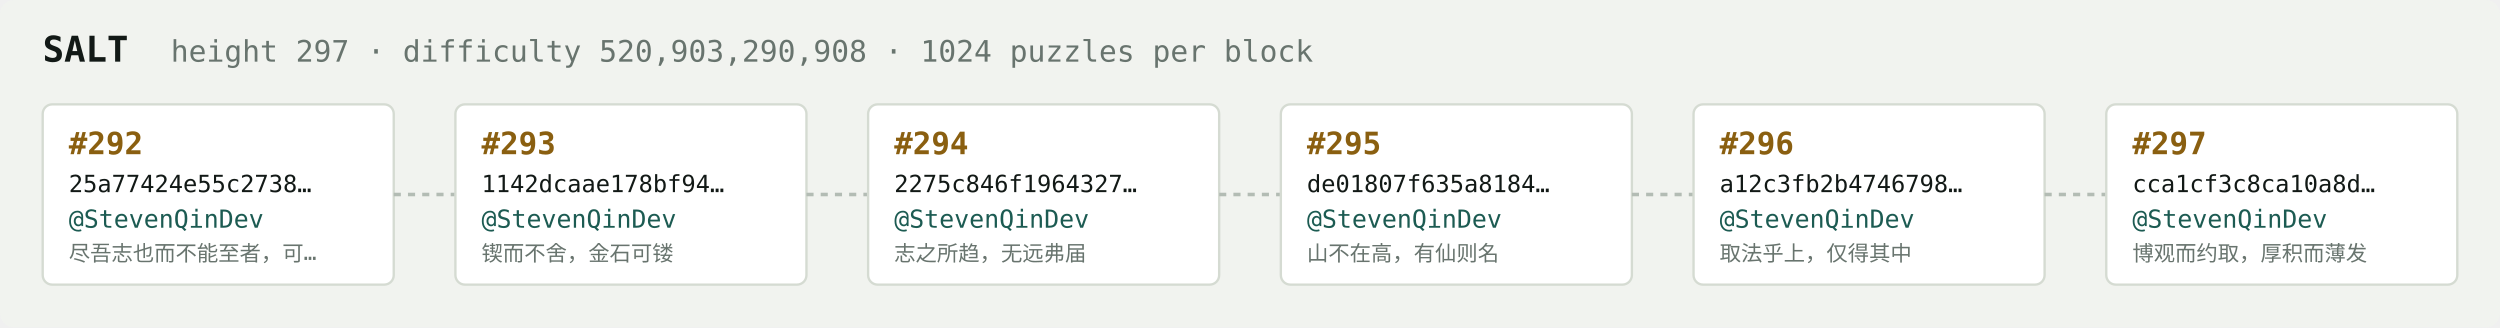
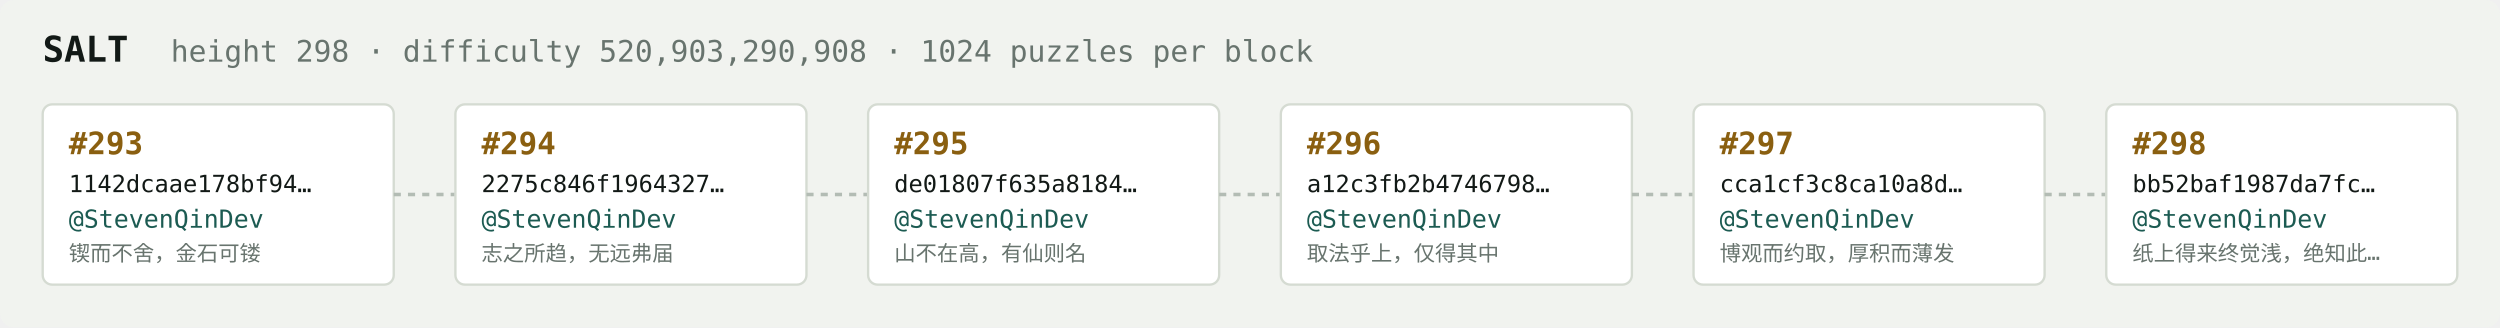
<svg xmlns="http://www.w3.org/2000/svg" width="1054" height="138" viewBox="0 0 1054 138" font-family="ui-monospace,SFMono-Regular,Menlo,monospace">
  <rect fill="#f1f3ef" width="1054" height="138" rx="6" />
  <text x="18" y="26" fill="#121916" font-size="15" font-weight="700">SALT</text>
-   <text x="72" y="26" fill="#68746e" font-size="12.5">height 297 · difficulty 520,903,290,908 · 1024 puzzles per block</text>
+   <text x="72" y="26" fill="#68746e" font-size="12.5">height 298 · difficulty 520,903,290,908 · 1024 puzzles per block</text>
  <rect x="18" y="44" width="148" height="76" rx="4" fill="#ffffff" stroke="#d5dbd2" stroke-width="1" />
-   <text x="29" y="65" fill="#8a5f10" font-size="13" font-weight="700">#292</text>
-   <text x="29" y="81" fill="#121916" font-size="10">25a77424e55c2738…</text>
+   <text x="29" y="65" fill="#8a5f10" font-size="13" font-weight="700">#293</text>
+   <text x="29" y="81" fill="#121916" font-size="10">1142dcaae178bf94…</text>
  <text x="29" y="96" fill="#1c5b52" font-size="10.5">@StevenQinDev</text>
-   <text x="29" y="110" fill="#68746e" font-size="9">尽吾志也而不能至者，可…</text>
+   <text x="29" y="110" fill="#68746e" font-size="9">锲而不舍，金石可镂</text>
  <line x1="166" y1="82.0" x2="192" y2="82.0" stroke="#b3bcb4" stroke-width="1.5" stroke-dasharray="3 3" />
  <rect x="192" y="44" width="148" height="76" rx="4" fill="#ffffff" stroke="#d5dbd2" stroke-width="1" />
-   <text x="203" y="65" fill="#8a5f10" font-size="13" font-weight="700">#293</text>
-   <text x="203" y="81" fill="#121916" font-size="10">1142dcaae178bf94…</text>
+   <text x="203" y="65" fill="#8a5f10" font-size="13" font-weight="700">#294</text>
+   <text x="203" y="81" fill="#121916" font-size="10">2275c846f1964327…</text>
  <text x="203" y="96" fill="#1c5b52" font-size="10.5">@StevenQinDev</text>
-   <text x="203" y="110" fill="#68746e" font-size="9">锲而不舍，金石可镂</text>
+   <text x="203" y="110" fill="#68746e" font-size="9">志之所趋，无远弗届</text>
  <line x1="340" y1="82.0" x2="366" y2="82.0" stroke="#b3bcb4" stroke-width="1.5" stroke-dasharray="3 3" />
  <rect x="366" y="44" width="148" height="76" rx="4" fill="#ffffff" stroke="#d5dbd2" stroke-width="1" />
-   <text x="377" y="65" fill="#8a5f10" font-size="13" font-weight="700">#294</text>
-   <text x="377" y="81" fill="#121916" font-size="10">2275c846f1964327…</text>
+   <text x="377" y="65" fill="#8a5f10" font-size="13" font-weight="700">#295</text>
+   <text x="377" y="81" fill="#121916" font-size="10">de01807f635a8184…</text>
  <text x="377" y="96" fill="#1c5b52" font-size="10.5">@StevenQinDev</text>
-   <text x="377" y="110" fill="#68746e" font-size="9">志之所趋，无远弗届</text>
+   <text x="377" y="110" fill="#68746e" font-size="9">山不在高，有仙则名</text>
  <line x1="514" y1="82.0" x2="540" y2="82.0" stroke="#b3bcb4" stroke-width="1.5" stroke-dasharray="3 3" />
  <rect x="540" y="44" width="148" height="76" rx="4" fill="#ffffff" stroke="#d5dbd2" stroke-width="1" />
-   <text x="551" y="65" fill="#8a5f10" font-size="13" font-weight="700">#295</text>
-   <text x="551" y="81" fill="#121916" font-size="10">de01807f635a8184…</text>
+   <text x="551" y="65" fill="#8a5f10" font-size="13" font-weight="700">#296</text>
+   <text x="551" y="81" fill="#121916" font-size="10">a12c3fb2b4746798…</text>
  <text x="551" y="96" fill="#1c5b52" font-size="10.5">@StevenQinDev</text>
-   <text x="551" y="110" fill="#68746e" font-size="9">山不在高，有仙则名</text>
+   <text x="551" y="110" fill="#68746e" font-size="9">取法乎上，仅得其中</text>
  <line x1="688" y1="82.0" x2="714" y2="82.0" stroke="#b3bcb4" stroke-width="1.5" stroke-dasharray="3 3" />
  <rect x="714" y="44" width="148" height="76" rx="4" fill="#ffffff" stroke="#d5dbd2" stroke-width="1" />
-   <text x="725" y="65" fill="#8a5f10" font-size="13" font-weight="700">#296</text>
-   <text x="725" y="81" fill="#121916" font-size="10">a12c3fb2b4746798…</text>
+   <text x="725" y="65" fill="#8a5f10" font-size="13" font-weight="700">#297</text>
+   <text x="725" y="81" fill="#121916" font-size="10">cca1cf3c8ca10a8d…</text>
  <text x="725" y="96" fill="#1c5b52" font-size="10.5">@StevenQinDev</text>
-   <text x="725" y="110" fill="#68746e" font-size="9">取法乎上，仅得其中</text>
+   <text x="725" y="110" fill="#68746e" font-size="9">博观而约取，厚积而薄发</text>
  <line x1="862" y1="82.0" x2="888" y2="82.0" stroke="#b3bcb4" stroke-width="1.5" stroke-dasharray="3 3" />
  <rect x="888" y="44" width="148" height="76" rx="4" fill="#ffffff" stroke="#d5dbd2" stroke-width="1" />
-   <text x="899" y="65" fill="#8a5f10" font-size="13" font-weight="700">#297</text>
-   <text x="899" y="81" fill="#121916" font-size="10">cca1cf3c8ca10a8d…</text>
+   <text x="899" y="65" fill="#8a5f10" font-size="13" font-weight="700">#298</text>
+   <text x="899" y="81" fill="#121916" font-size="10">bb52baf1987da7fc…</text>
  <text x="899" y="96" fill="#1c5b52" font-size="10.5">@StevenQinDev</text>
-   <text x="899" y="110" fill="#68746e" font-size="9">博观而约取，厚积而薄发</text>
+   <text x="899" y="110" fill="#68746e" font-size="9">纸上得来终觉浅，绝知此…</text>
</svg>
